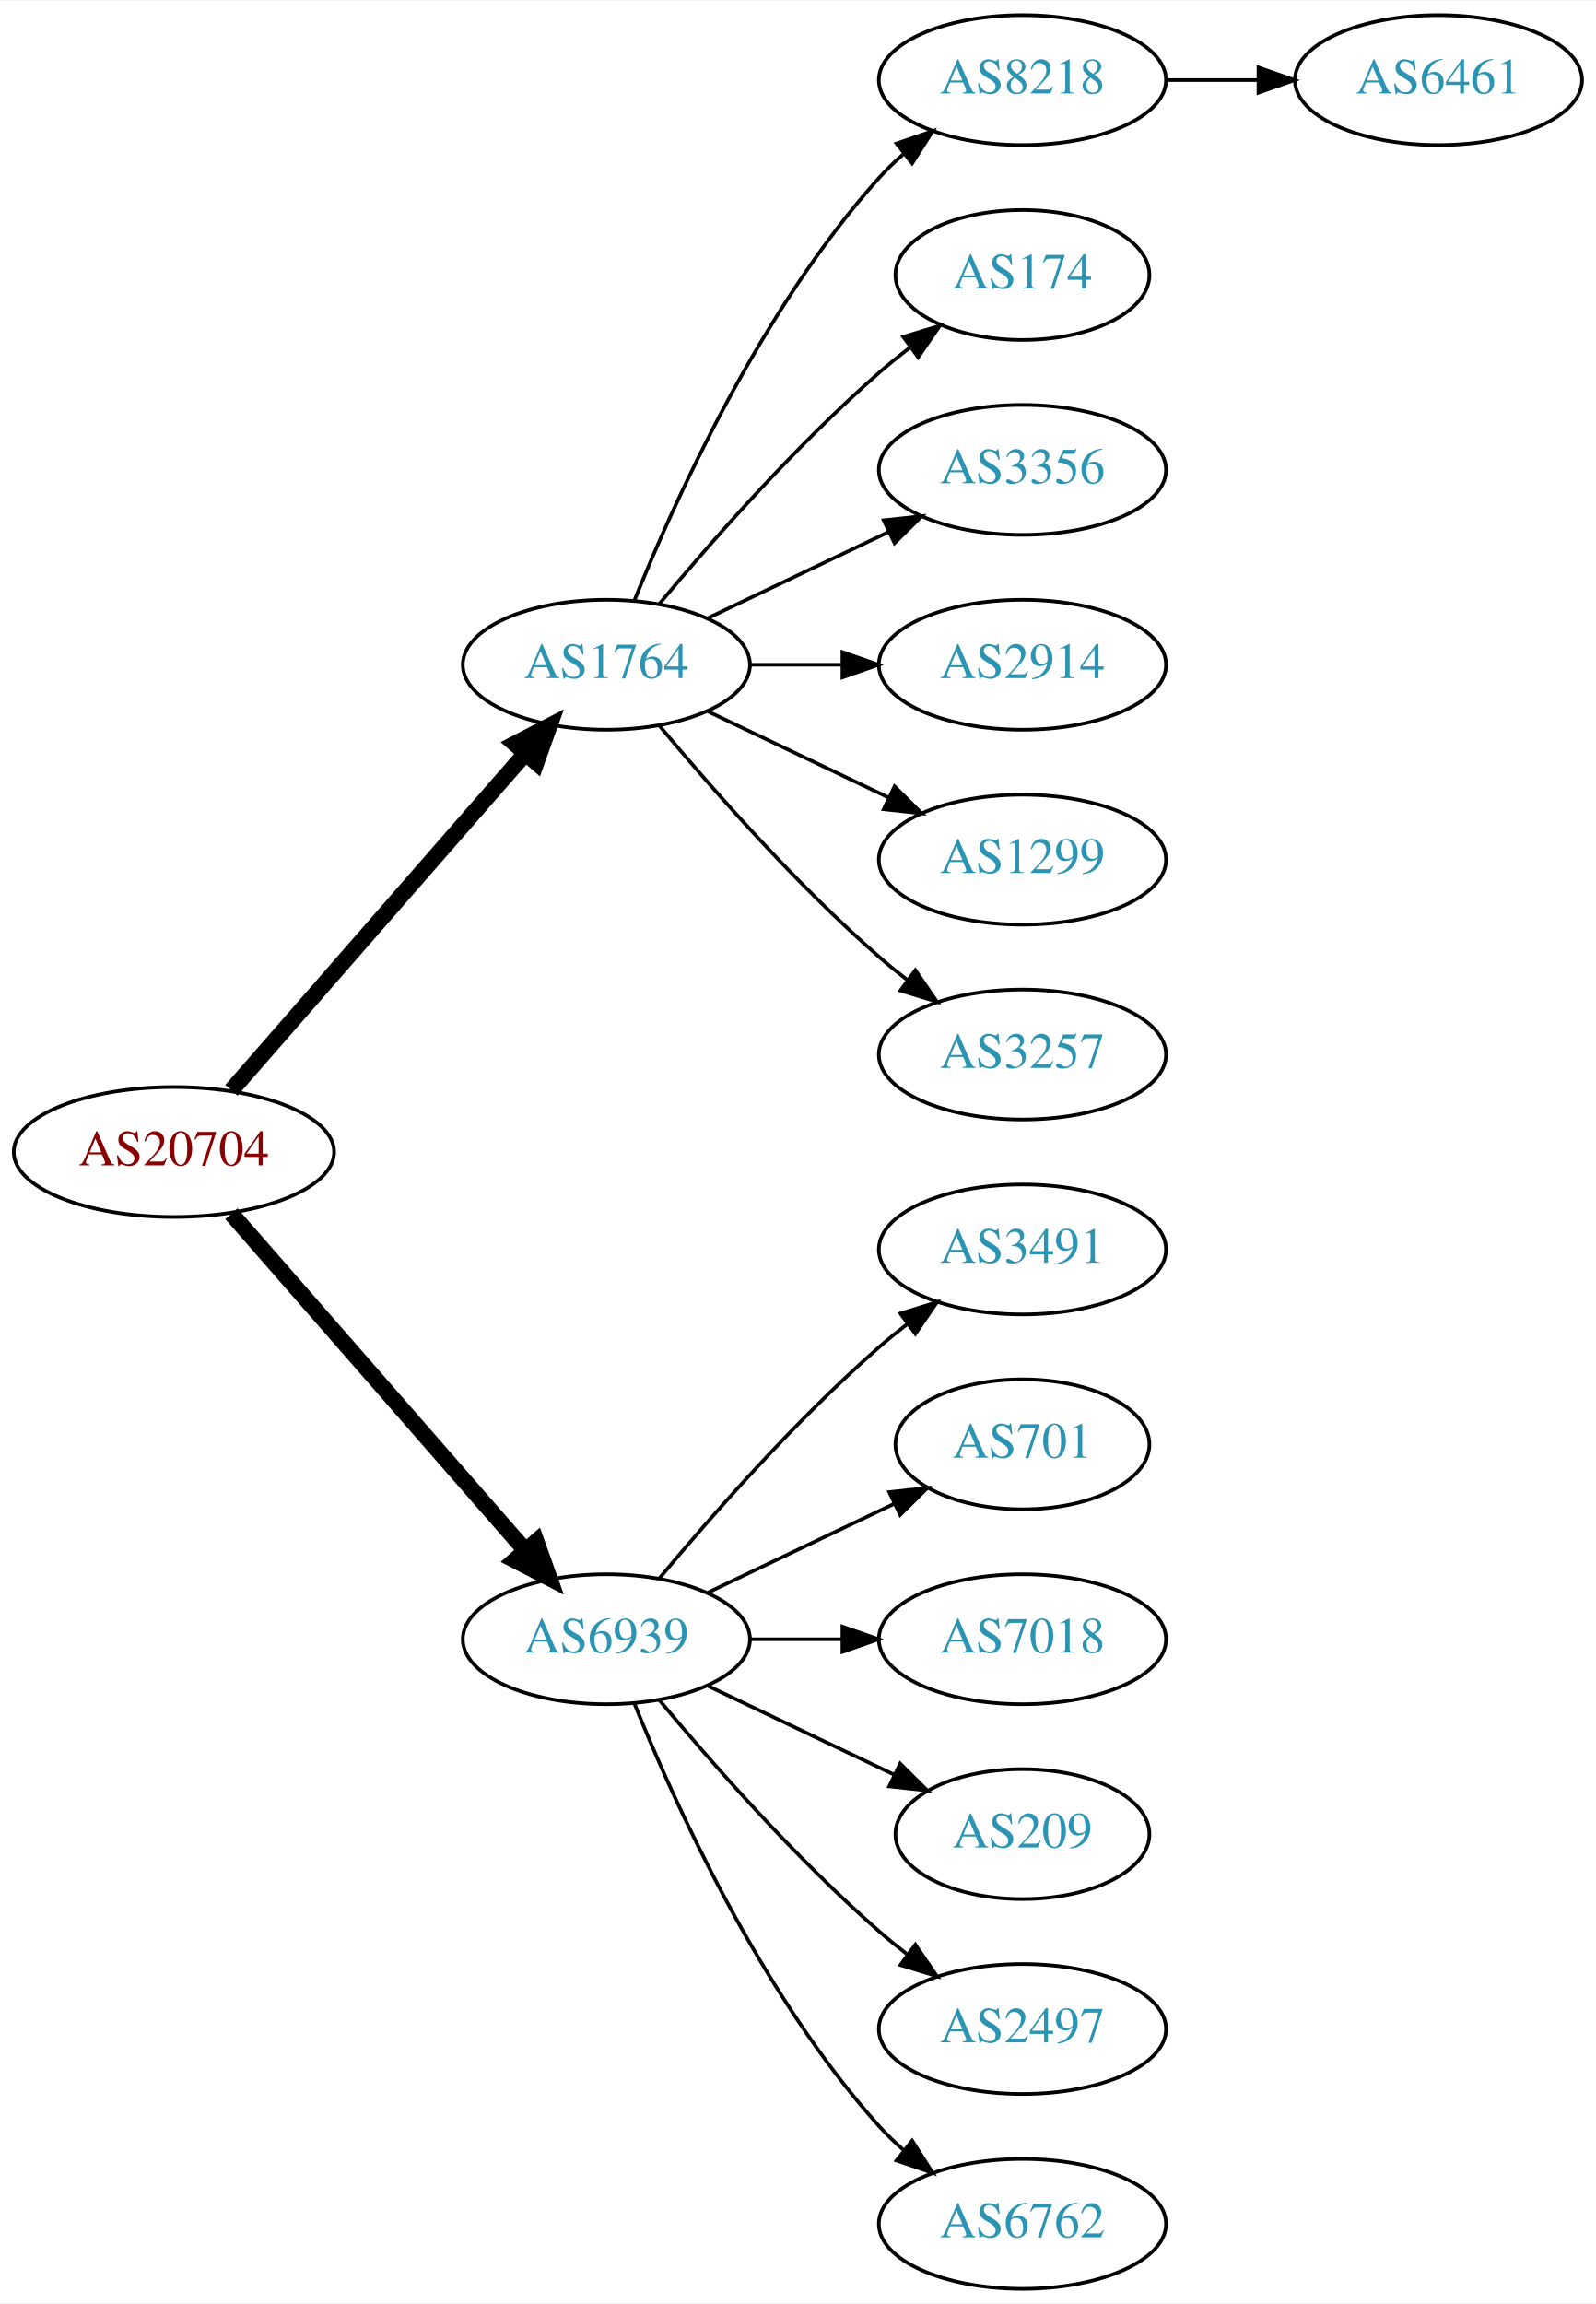
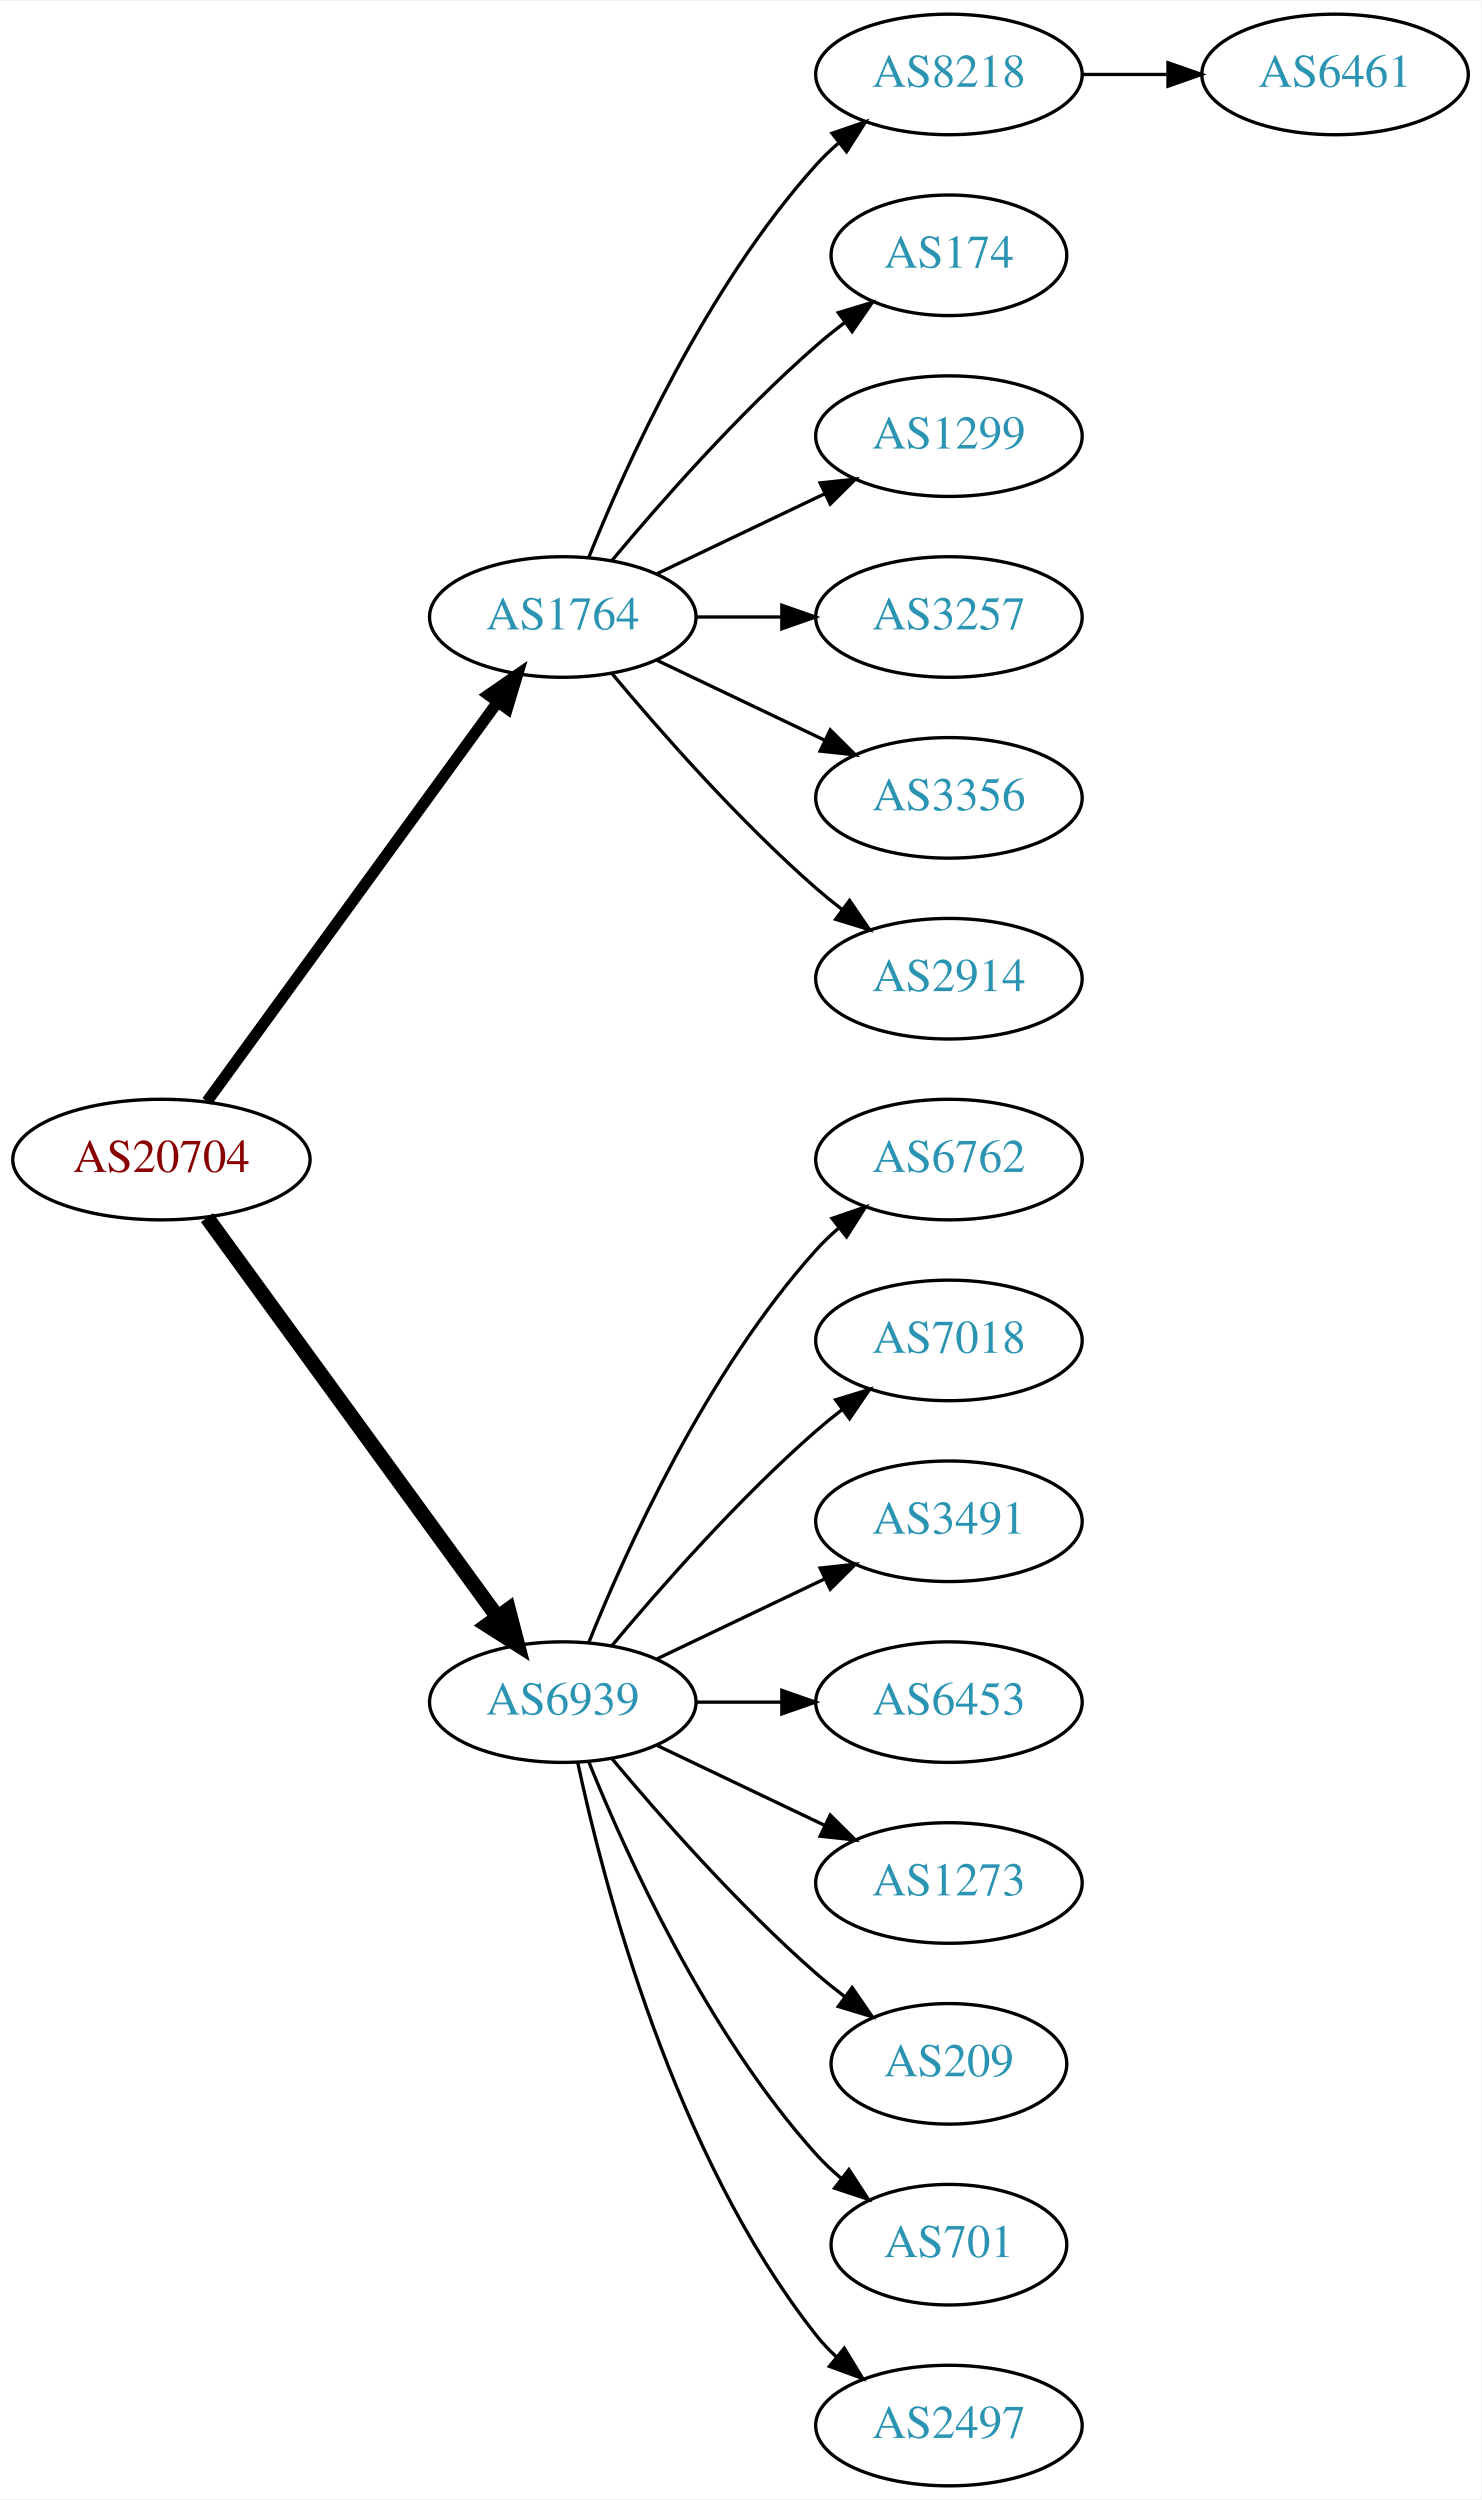
- <svg xmlns="http://www.w3.org/2000/svg" xmlns:xlink="http://www.w3.org/1999/xlink" width="442pt" height="638pt" viewBox="0.00 0.00 442.27 638.00">
-   <g id="graph0" class="graph" transform="scale(1 1) rotate(0) translate(4 634)">
-     <polygon fill="white" stroke="none" points="-4,4 -4,-634 438.271,-634 438.271,4 -4,4" />
+ <svg xmlns="http://www.w3.org/2000/svg" xmlns:xlink="http://www.w3.org/1999/xlink" width="442pt" height="746pt" viewBox="0.00 0.00 442.27 746.00">
+   <g id="graph0" class="graph" transform="scale(1 1) rotate(0) translate(4 742)">
+     <polygon fill="white" stroke="none" points="-4,4 -4,-742 438.271,-742 438.271,4 -4,4" />
    <g id="node1" class="node">
      <g id="a_node1">
        <a xlink:href="/asn/20704" xlink:title="AS20704 ~ Hirschstettnerstr. 19-21 L1 [AT]">
-           <ellipse fill="#ffffff" stroke="black" cx="44.196" cy="-315" rx="44.393" ry="18" />
-           <text text-anchor="middle" x="44.196" y="-311.3" font-family="Times,serif" font-size="14.00" fill="#880000">AS20704</text>
+           <ellipse fill="#ffffff" stroke="black" cx="44.196" cy="-396" rx="44.393" ry="18" />
+           <text text-anchor="middle" x="44.196" y="-392.3" font-family="Times,serif" font-size="14.00" fill="#880000">AS20704</text>
        </a>
      </g>
    </g>
    <g id="node2" class="node">
      <g id="a_node2">
        <a xlink:href="/asn/1764" xlink:title="AS1764 ~ NEXTLAYER-AS [AT]">
-           <ellipse fill="#ffffff" stroke="black" cx="164.039" cy="-450" rx="39.794" ry="18" />
-           <text text-anchor="middle" x="164.039" y="-446.3" font-family="Times,serif" font-size="14.00" fill="#2c94b3">AS1764</text>
+           <ellipse fill="#ffffff" stroke="black" cx="164.039" cy="-558" rx="39.794" ry="18" />
+           <text text-anchor="middle" x="164.039" y="-554.3" font-family="Times,serif" font-size="14.00" fill="#2c94b3">AS1764</text>
        </a>
      </g>
    </g>
    <g id="edge1" class="edge">
-       <path fill="none" stroke="black" stroke-width="4.5" d="M60.121,-332.098C80.663,-355.631 117.782,-398.155 141.379,-425.187" />
-       <polygon fill="black" stroke="black" stroke-width="4.5" points="138.692,-428.097 148.235,-433.041 144.625,-422.918 138.692,-428.097" />
+       <path fill="none" stroke="black" stroke-width="3.375" d="M57.807,-413.337C78.628,-441.96 120.29,-499.233 144.479,-532.486" />
+       <polygon fill="black" stroke="black" stroke-width="3.375" points="141.805,-534.76 150.518,-540.788 147.466,-530.642 141.805,-534.76" />
    </g>
    <g id="node3" class="node">
      <g id="a_node3">
        <a xlink:href="/asn/6939" xlink:title="AS6939 ~ Hurricane Electric LLC [US]">
-           <ellipse fill="#ffffff" stroke="black" cx="164.039" cy="-180" rx="39.794" ry="18" />
-           <text text-anchor="middle" x="164.039" y="-176.3" font-family="Times,serif" font-size="14.00" fill="#2c94b3">AS6939</text>
+           <ellipse fill="#ffffff" stroke="black" cx="164.039" cy="-234" rx="39.794" ry="18" />
+           <text text-anchor="middle" x="164.039" y="-230.3" font-family="Times,serif" font-size="14.00" fill="#2c94b3">AS6939</text>
        </a>
      </g>
    </g>
    <g id="edge2" class="edge">
-       <path fill="none" stroke="black" stroke-width="4.5" d="M60.121,-297.902C80.663,-274.369 117.782,-231.845 141.379,-204.813" />
-       <polygon fill="black" stroke="black" stroke-width="4.5" points="144.625,-207.082 148.235,-196.959 138.692,-201.903 144.625,-207.082" />
+       <path fill="none" stroke="black" stroke-width="4.5" d="M57.807,-378.663C78.628,-350.04 120.29,-292.767 144.479,-259.514" />
+       <polygon fill="black" stroke="black" stroke-width="4.5" points="147.82,-261.615 150.518,-251.212 141.451,-256.983 147.82,-261.615" />
    </g>
    <g id="node4" class="node">
      <g id="a_node4">
        <a xlink:href="/asn/8218" xlink:title="AS8218 ~ legacy Neotelecoms [FR]">
-           <ellipse fill="#ffffff" stroke="black" cx="279.332" cy="-612" rx="39.794" ry="18" />
-           <text text-anchor="middle" x="279.332" y="-608.3" font-family="Times,serif" font-size="14.00" fill="#2c94b3">AS8218</text>
+           <ellipse fill="#ffffff" stroke="black" cx="279.332" cy="-720" rx="39.794" ry="18" />
+           <text text-anchor="middle" x="279.332" y="-716.3" font-family="Times,serif" font-size="14.00" fill="#2c94b3">AS8218</text>
        </a>
      </g>
    </g>
    <g id="edge3" class="edge">
-       <path fill="none" stroke="black" d="M171.786,-467.787C182.837,-495.243 206.891,-548.578 239.685,-585 241.688,-587.224 243.906,-589.363 246.239,-591.397" />
-       <polygon fill="black" stroke="black" points="244.437,-594.433 254.458,-597.873 248.769,-588.935 244.437,-594.433" />
+       <path fill="none" stroke="black" d="M171.786,-575.787C182.837,-603.243 206.891,-656.578 239.685,-693 241.688,-695.224 243.906,-697.363 246.239,-699.397" />
+       <polygon fill="black" stroke="black" points="244.437,-702.433 254.458,-705.873 248.769,-696.935 244.437,-702.433" />
    </g>
    <g id="node5" class="node">
      <g id="a_node5">
        <a xlink:href="/asn/174" xlink:title="AS174 ~ Cogent Communications [US]">
-           <ellipse fill="#ffffff" stroke="black" cx="279.332" cy="-558" rx="35.194" ry="18" />
-           <text text-anchor="middle" x="279.332" y="-554.3" font-family="Times,serif" font-size="14.00" fill="#2c94b3">AS174</text>
+           <ellipse fill="#ffffff" stroke="black" cx="279.332" cy="-666" rx="35.194" ry="18" />
+           <text text-anchor="middle" x="279.332" y="-662.3" font-family="Times,serif" font-size="14.00" fill="#2c94b3">AS174</text>
        </a>
      </g>
    </g>
    <g id="edge4" class="edge">
-       <path fill="none" stroke="black" d="M178.669,-466.817C192.951,-483.929 216.498,-510.745 239.685,-531 242.355,-533.332 245.228,-535.648 248.158,-537.886" />
-       <polygon fill="black" stroke="black" points="246.309,-540.87 256.449,-543.939 250.436,-535.216 246.309,-540.87" />
+       <path fill="none" stroke="black" d="M178.669,-574.817C192.951,-591.929 216.498,-618.745 239.685,-639 242.355,-641.332 245.228,-643.648 248.158,-645.886" />
+       <polygon fill="black" stroke="black" points="246.309,-648.87 256.449,-651.939 250.436,-643.216 246.309,-648.87" />
    </g>
    <g id="node6" class="node">
      <g id="a_node6">
+         <a xlink:href="/asn/1299" xlink:title="AS1299 ~ Telia Carrier [EU]">
+           <ellipse fill="#ffffff" stroke="black" cx="279.332" cy="-612" rx="39.794" ry="18" />
+           <text text-anchor="middle" x="279.332" y="-608.3" font-family="Times,serif" font-size="14.00" fill="#2c94b3">AS1299</text>
+         </a>
+       </g>
+     </g>
+     <g id="edge5" class="edge">
+       <path fill="none" stroke="black" d="M192.175,-570.934C207.169,-578.081 225.99,-587.052 242.213,-594.785" />
+       <polygon fill="black" stroke="black" points="240.884,-598.028 251.417,-599.171 243.895,-591.709 240.884,-598.028" />
+     </g>
+     <g id="node7" class="node">
+       <g id="a_node7">
+         <a xlink:href="/asn/3257" xlink:title="AS3257 ~ GTT [DE]">
+           <ellipse fill="#ffffff" stroke="black" cx="279.332" cy="-558" rx="39.794" ry="18" />
+           <text text-anchor="middle" x="279.332" y="-554.3" font-family="Times,serif" font-size="14.00" fill="#2c94b3">AS3257</text>
+         </a>
+       </g>
+     </g>
+     <g id="edge6" class="edge">
+       <path fill="none" stroke="black" d="M203.711,-558C211.914,-558 220.678,-558 229.21,-558" />
+       <polygon fill="black" stroke="black" points="229.449,-561.5 239.449,-558 229.449,-554.5 229.449,-561.5" />
+     </g>
+     <g id="node8" class="node">
+       <g id="a_node8">
        <a xlink:href="/asn/3356" xlink:title="AS3356 ~ Level 3 Parent, LLC [US]">
          <ellipse fill="#ffffff" stroke="black" cx="279.332" cy="-504" rx="39.794" ry="18" />
          <text text-anchor="middle" x="279.332" y="-500.3" font-family="Times,serif" font-size="14.00" fill="#2c94b3">AS3356</text>
        </a>
      </g>
    </g>
-     <g id="edge5" class="edge">
-       <path fill="none" stroke="black" d="M192.175,-462.934C207.169,-470.081 225.99,-479.052 242.213,-486.785" />
-       <polygon fill="black" stroke="black" points="240.884,-490.028 251.417,-491.171 243.895,-483.709 240.884,-490.028" />
-     </g>
-     <g id="node7" class="node">
-       <g id="a_node7">
+     <g id="edge7" class="edge">
+       <path fill="none" stroke="black" d="M192.175,-545.066C207.169,-537.919 225.99,-528.948 242.213,-521.215" />
+       <polygon fill="black" stroke="black" points="243.895,-524.291 251.417,-516.829 240.884,-517.972 243.895,-524.291" />
+     </g>
+     <g id="node9" class="node">
+       <g id="a_node9">
        <a xlink:href="/asn/2914" xlink:title="AS2914 ~ NTT America, Inc. [US]">
          <ellipse fill="#ffffff" stroke="black" cx="279.332" cy="-450" rx="39.794" ry="18" />
          <text text-anchor="middle" x="279.332" y="-446.3" font-family="Times,serif" font-size="14.00" fill="#2c94b3">AS2914</text>
        </a>
      </g>
    </g>
-     <g id="edge6" class="edge">
-       <path fill="none" stroke="black" d="M203.711,-450C211.914,-450 220.678,-450 229.21,-450" />
-       <polygon fill="black" stroke="black" points="229.449,-453.5 239.449,-450 229.449,-446.5 229.449,-453.5" />
-     </g>
-     <g id="node8" class="node">
-       <g id="a_node8">
-         <a xlink:href="/asn/1299" xlink:title="AS1299 ~ Telia Carrier [EU]">
-           <ellipse fill="#ffffff" stroke="black" cx="279.332" cy="-396" rx="39.794" ry="18" />
-           <text text-anchor="middle" x="279.332" y="-392.3" font-family="Times,serif" font-size="14.00" fill="#2c94b3">AS1299</text>
-         </a>
-       </g>
-     </g>
-     <g id="edge7" class="edge">
-       <path fill="none" stroke="black" d="M192.175,-437.066C207.169,-429.919 225.99,-420.948 242.213,-413.215" />
-       <polygon fill="black" stroke="black" points="243.895,-416.291 251.417,-408.829 240.884,-409.972 243.895,-416.291" />
-     </g>
-     <g id="node9" class="node">
-       <g id="a_node9">
-         <a xlink:href="/asn/3257" xlink:title="AS3257 ~ GTT [DE]">
-           <ellipse fill="#ffffff" stroke="black" cx="279.332" cy="-342" rx="39.794" ry="18" />
-           <text text-anchor="middle" x="279.332" y="-338.3" font-family="Times,serif" font-size="14.00" fill="#2c94b3">AS3257</text>
-         </a>
-       </g>
-     </g>
    <g id="edge8" class="edge">
-       <path fill="none" stroke="black" d="M178.669,-433.183C192.951,-416.071 216.498,-389.255 239.685,-369 242.151,-366.846 244.789,-364.706 247.487,-362.628" />
-       <polygon fill="black" stroke="black" points="249.66,-365.375 255.641,-356.63 245.512,-359.736 249.66,-365.375" />
+       <path fill="none" stroke="black" d="M178.669,-541.183C192.951,-524.071 216.498,-497.255 239.685,-477 242.151,-474.846 244.789,-472.706 247.487,-470.628" />
+       <polygon fill="black" stroke="black" points="249.66,-473.375 255.641,-464.63 245.512,-467.736 249.66,-473.375" />
    </g>
    <g id="node11" class="node">
      <g id="a_node11">
+         <a xlink:href="/asn/6762" xlink:title="AS6762 ~ TELECOM ITALIA SPARKLE S.p.A. [IT]">
+           <ellipse fill="#ffffff" stroke="black" cx="279.332" cy="-396" rx="39.794" ry="18" />
+           <text text-anchor="middle" x="279.332" y="-392.3" font-family="Times,serif" font-size="14.00" fill="#2c94b3">AS6762</text>
+         </a>
+       </g>
+     </g>
+     <g id="edge10" class="edge">
+       <path fill="none" stroke="black" d="M171.786,-251.787C182.837,-279.243 206.891,-332.578 239.685,-369 241.688,-371.224 243.906,-373.363 246.239,-375.397" />
+       <polygon fill="black" stroke="black" points="244.437,-378.433 254.458,-381.873 248.769,-372.935 244.437,-378.433" />
+     </g>
+     <g id="node12" class="node">
+       <g id="a_node12">
+         <a xlink:href="/asn/7018" xlink:title="AS7018 ~ AT&amp;T Services, Inc. [US]">
+           <ellipse fill="#ffffff" stroke="black" cx="279.332" cy="-342" rx="39.794" ry="18" />
+           <text text-anchor="middle" x="279.332" y="-338.3" font-family="Times,serif" font-size="14.00" fill="#2c94b3">AS7018</text>
+         </a>
+       </g>
+     </g>
+     <g id="edge11" class="edge">
+       <path fill="none" stroke="black" d="M178.669,-250.817C192.951,-267.929 216.498,-294.745 239.685,-315 242.151,-317.154 244.789,-319.294 247.487,-321.372" />
+       <polygon fill="black" stroke="black" points="245.512,-324.264 255.641,-327.37 249.66,-318.625 245.512,-324.264" />
+     </g>
+     <g id="node13" class="node">
+       <g id="a_node13">
        <a xlink:href="/asn/3491" xlink:title="AS3491 ~ PCCW Global, Inc. [US]">
          <ellipse fill="#ffffff" stroke="black" cx="279.332" cy="-288" rx="39.794" ry="18" />
          <text text-anchor="middle" x="279.332" y="-284.3" font-family="Times,serif" font-size="14.00" fill="#2c94b3">AS3491</text>
        </a>
      </g>
    </g>
-     <g id="edge10" class="edge">
-       <path fill="none" stroke="black" d="M178.669,-196.817C192.951,-213.929 216.498,-240.745 239.685,-261 242.151,-263.154 244.789,-265.294 247.487,-267.372" />
-       <polygon fill="black" stroke="black" points="245.512,-270.264 255.641,-273.37 249.66,-264.625 245.512,-270.264" />
-     </g>
-     <g id="node12" class="node">
-       <g id="a_node12">
-         <a xlink:href="/asn/701" xlink:title="AS701 ~ UUNET [US]">
-           <ellipse fill="#ffffff" stroke="black" cx="279.332" cy="-234" rx="35.194" ry="18" />
-           <text text-anchor="middle" x="279.332" y="-230.3" font-family="Times,serif" font-size="14.00" fill="#2c94b3">AS701</text>
-         </a>
-       </g>
-     </g>
-     <g id="edge11" class="edge">
-       <path fill="none" stroke="black" d="M192.175,-192.934C207.607,-200.29 227.092,-209.577 243.628,-217.459" />
-       <polygon fill="black" stroke="black" points="242.436,-220.768 252.969,-221.911 245.448,-214.449 242.436,-220.768" />
-     </g>
-     <g id="node13" class="node">
-       <g id="a_node13">
-         <a xlink:href="/asn/7018" xlink:title="AS7018 ~ AT&amp;T Services, Inc. [US]">
-           <ellipse fill="#ffffff" stroke="black" cx="279.332" cy="-180" rx="39.794" ry="18" />
-           <text text-anchor="middle" x="279.332" y="-176.3" font-family="Times,serif" font-size="14.00" fill="#2c94b3">AS7018</text>
-         </a>
-       </g>
-     </g>
    <g id="edge12" class="edge">
-       <path fill="none" stroke="black" d="M203.711,-180C211.914,-180 220.678,-180 229.21,-180" />
-       <polygon fill="black" stroke="black" points="229.449,-183.5 239.449,-180 229.449,-176.5 229.449,-183.5" />
+       <path fill="none" stroke="black" d="M192.175,-246.934C207.169,-254.081 225.99,-263.052 242.213,-270.785" />
+       <polygon fill="black" stroke="black" points="240.884,-274.028 251.417,-275.171 243.895,-267.709 240.884,-274.028" />
    </g>
    <g id="node14" class="node">
      <g id="a_node14">
+         <a xlink:href="/asn/6453" xlink:title="AS6453 ~ TATA COMMUNICATIONS (AMERICA) INC [US]">
+           <ellipse fill="#ffffff" stroke="black" cx="279.332" cy="-234" rx="39.794" ry="18" />
+           <text text-anchor="middle" x="279.332" y="-230.3" font-family="Times,serif" font-size="14.00" fill="#2c94b3">AS6453</text>
+         </a>
+       </g>
+     </g>
+     <g id="edge13" class="edge">
+       <path fill="none" stroke="black" d="M203.711,-234C211.914,-234 220.678,-234 229.21,-234" />
+       <polygon fill="black" stroke="black" points="229.449,-237.5 239.449,-234 229.449,-230.5 229.449,-237.5" />
+     </g>
+     <g id="node15" class="node">
+       <g id="a_node15">
+         <a xlink:href="/asn/1273" xlink:title="AS1273 ~ Vodafone Group PLC [EU]">
+           <ellipse fill="#ffffff" stroke="black" cx="279.332" cy="-180" rx="39.794" ry="18" />
+           <text text-anchor="middle" x="279.332" y="-176.3" font-family="Times,serif" font-size="14.00" fill="#2c94b3">AS1273</text>
+         </a>
+       </g>
+     </g>
+     <g id="edge14" class="edge">
+       <path fill="none" stroke="black" d="M192.175,-221.066C207.169,-213.919 225.99,-204.948 242.213,-197.215" />
+       <polygon fill="black" stroke="black" points="243.895,-200.291 251.417,-192.829 240.884,-193.972 243.895,-200.291" />
+     </g>
+     <g id="node16" class="node">
+       <g id="a_node16">
        <a xlink:href="/asn/209" xlink:title="AS209 ~ CenturyLink Communications, LLC [US]">
          <ellipse fill="#ffffff" stroke="black" cx="279.332" cy="-126" rx="35.194" ry="18" />
          <text text-anchor="middle" x="279.332" y="-122.3" font-family="Times,serif" font-size="14.00" fill="#2c94b3">AS209</text>
        </a>
      </g>
    </g>
-     <g id="edge13" class="edge">
-       <path fill="none" stroke="black" d="M192.175,-167.066C207.607,-159.71 227.092,-150.423 243.628,-142.541" />
-       <polygon fill="black" stroke="black" points="245.448,-145.551 252.969,-138.089 242.436,-139.232 245.448,-145.551" />
-     </g>
-     <g id="node15" class="node">
-       <g id="a_node15">
+     <g id="edge15" class="edge">
+       <path fill="none" stroke="black" d="M178.669,-217.183C192.951,-200.071 216.498,-173.255 239.685,-153 242.355,-150.668 245.228,-148.352 248.158,-146.114" />
+       <polygon fill="black" stroke="black" points="250.436,-148.784 256.449,-140.061 246.309,-143.13 250.436,-148.784" />
+     </g>
+     <g id="node17" class="node">
+       <g id="a_node17">
+         <a xlink:href="/asn/701" xlink:title="AS701 ~ UUNET [US]">
+           <ellipse fill="#ffffff" stroke="black" cx="279.332" cy="-72" rx="35.194" ry="18" />
+           <text text-anchor="middle" x="279.332" y="-68.3" font-family="Times,serif" font-size="14.00" fill="#2c94b3">AS701</text>
+         </a>
+       </g>
+     </g>
+     <g id="edge16" class="edge">
+       <path fill="none" stroke="black" d="M171.786,-216.213C182.837,-188.757 206.891,-135.422 239.685,-99 242.001,-96.428 244.606,-93.969 247.341,-91.657" />
+       <polygon fill="black" stroke="black" points="249.479,-94.428 255.264,-85.552 245.207,-88.883 249.479,-94.428" />
+     </g>
+     <g id="node18" class="node">
+       <g id="a_node18">
        <a xlink:href="/asn/2497" xlink:title="AS2497 ~ Internet Initiative Japan Inc. [JP]">
-           <ellipse fill="#ffffff" stroke="black" cx="279.332" cy="-72" rx="39.794" ry="18" />
-           <text text-anchor="middle" x="279.332" y="-68.3" font-family="Times,serif" font-size="14.00" fill="#2c94b3">AS2497</text>
-         </a>
-       </g>
-     </g>
-     <g id="edge14" class="edge">
-       <path fill="none" stroke="black" d="M178.669,-163.183C192.951,-146.071 216.498,-119.255 239.685,-99 242.151,-96.846 244.789,-94.706 247.487,-92.628" />
-       <polygon fill="black" stroke="black" points="249.66,-95.375 255.641,-86.63 245.512,-89.736 249.66,-95.375" />
-     </g>
-     <g id="node16" class="node">
-       <g id="a_node16">
-         <a xlink:href="/asn/6762" xlink:title="AS6762 ~ TELECOM ITALIA SPARKLE S.p.A. [IT]">
          <ellipse fill="#ffffff" stroke="black" cx="279.332" cy="-18" rx="39.794" ry="18" />
-           <text text-anchor="middle" x="279.332" y="-14.3" font-family="Times,serif" font-size="14.00" fill="#2c94b3">AS6762</text>
-         </a>
-       </g>
-     </g>
-     <g id="edge15" class="edge">
-       <path fill="none" stroke="black" d="M171.786,-162.213C182.837,-134.757 206.891,-81.422 239.685,-45 241.688,-42.776 243.906,-40.637 246.239,-38.603" />
-       <polygon fill="black" stroke="black" points="248.769,-41.065 254.458,-32.127 244.437,-35.567 248.769,-41.065" />
+           <text text-anchor="middle" x="279.332" y="-14.3" font-family="Times,serif" font-size="14.00" fill="#2c94b3">AS2497</text>
+         </a>
+       </g>
+     </g>
+     <g id="edge17" class="edge">
+       <path fill="none" stroke="black" d="M168.529,-215.84C176.16,-179.97 197.152,-98.845 239.685,-45 241.493,-42.712 243.545,-40.538 245.74,-38.49" />
+       <polygon fill="black" stroke="black" points="248.094,-41.086 253.6,-32.034 243.651,-35.677 248.094,-41.086" />
    </g>
    <g id="node10" class="node">
      <g id="a_node10">
        <a xlink:href="/asn/6461" xlink:title="AS6461 ~ Zayo Bandwidth [US]">
-           <ellipse fill="#ffffff" stroke="black" cx="394.625" cy="-612" rx="39.794" ry="18" />
-           <text text-anchor="middle" x="394.625" y="-608.3" font-family="Times,serif" font-size="14.00" fill="#2c94b3">AS6461</text>
+           <ellipse fill="#ffffff" stroke="black" cx="394.625" cy="-720" rx="39.794" ry="18" />
+           <text text-anchor="middle" x="394.625" y="-716.3" font-family="Times,serif" font-size="14.00" fill="#2c94b3">AS6461</text>
        </a>
      </g>
    </g>
    <g id="edge9" class="edge">
-       <path fill="none" stroke="black" d="M319.004,-612C327.207,-612 335.971,-612 344.503,-612" />
-       <polygon fill="black" stroke="black" points="344.742,-615.5 354.742,-612 344.742,-608.5 344.742,-615.5" />
+       <path fill="none" stroke="black" d="M319.004,-720C327.207,-720 335.971,-720 344.503,-720" />
+       <polygon fill="black" stroke="black" points="344.742,-723.5 354.742,-720 344.742,-716.5 344.742,-723.5" />
    </g>
  </g>
</svg>
